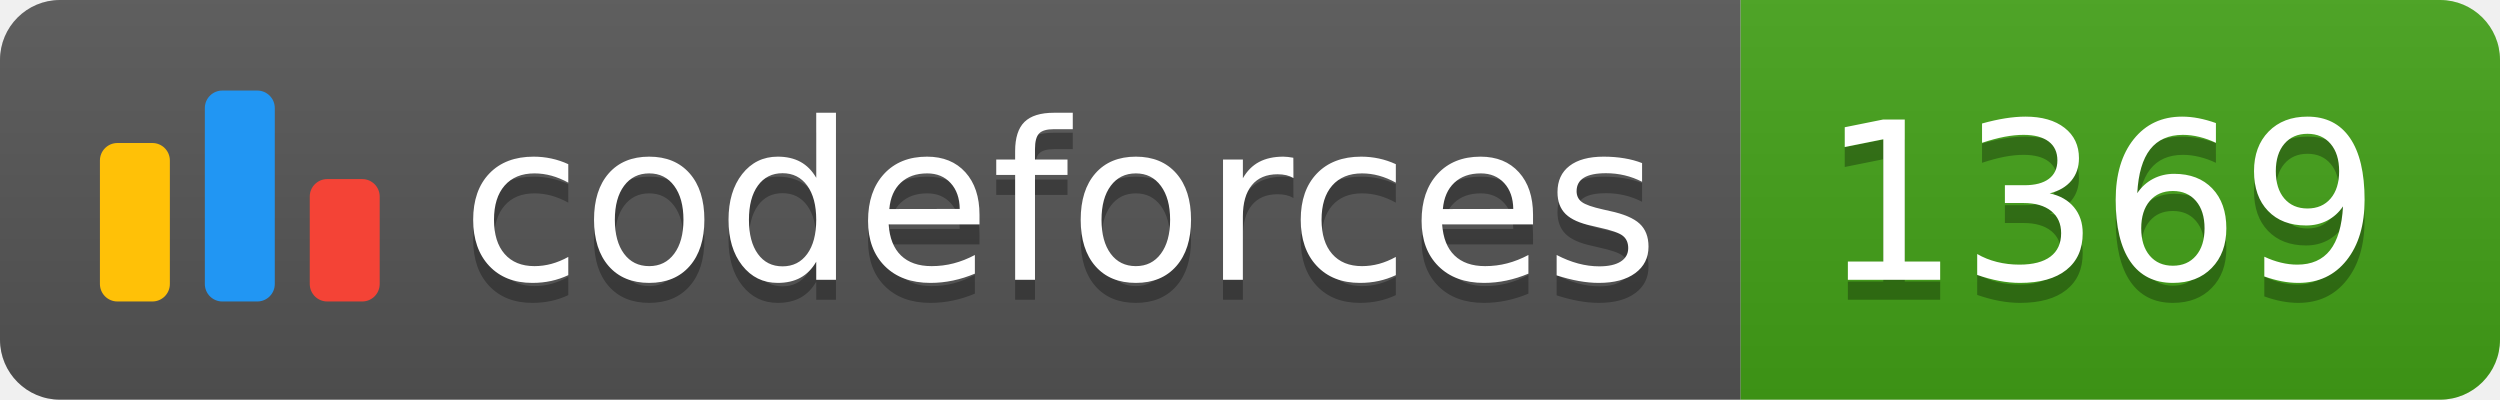
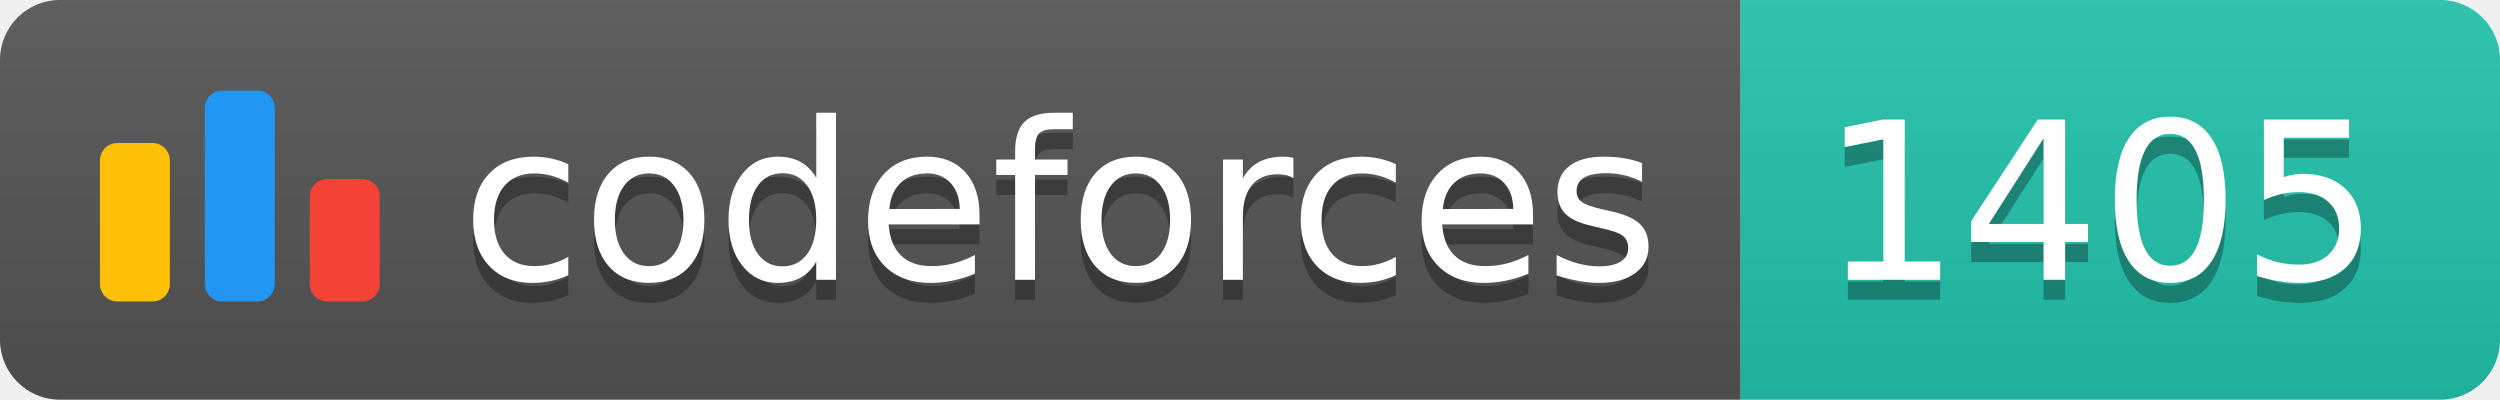
<svg xmlns="http://www.w3.org/2000/svg" width="125.1" height="20">
  <linearGradient id="smooth" x2="0" y2="100%">
    <stop offset="0" stop-color="#bbb" stop-opacity=".1" />
    <stop offset="1" stop-opacity=".1" />
  </linearGradient>
  <clipPath id="round">
    <rect width="125.1" height="20" rx="3" fill="#fff" />
  </clipPath>
  <g clip-path="url(#round)">
    <rect width="87.1" height="20" fill="#555" />
-     <rect x="87.1" width="38.0" height="20" fill="#43A217" />
+     <rect x="87.1" width="38.0" height="20" fill="#22C4AE" />
    <rect width="125.1" height="20" fill="url(#smooth)" />
  </g>
  <g fill="#fff" text-anchor="middle" font-family="DejaVu Sans,Verdana,Geneva,sans-serif" font-size="110">
    <svg x="5" y="3" class="logo" width="14" height="14" viewBox="0 0 32 25" fill="none">
      <rect y="6" width="8" height="18.125" rx="2" fill="#FFC107" />
      <rect x="24" y="10.125" width="8" height="14" rx="2" fill="#F44336" />
      <rect x="12" width="8" height="24.125" rx="2" fill="#2196F3" />
    </svg>
    <text x="530.5" y="150" fill="#010101" fill-opacity=".3" transform="scale(0.1)" textLength="601.0" lengthAdjust="spacing">codeforces
        </text>
    <text x="530.5" y="140" transform="scale(0.1)" textLength="601.0" lengthAdjust="spacing">codeforces</text>
-     <text x="1051.0" y="150" fill="#010101" fill-opacity=".3" transform="scale(0.1)" textLength="280.0" lengthAdjust="spacing">1369
+     <text x="1051.0" y="150" fill="#010101" fill-opacity=".3" transform="scale(0.1)" textLength="280.0" lengthAdjust="spacing">1405
        </text>
-     <text x="1051.0" y="140" transform="scale(0.1)" textLength="280.0" lengthAdjust="spacing">1369</text>
+     <text x="1051.0" y="140" transform="scale(0.1)" textLength="280.0" lengthAdjust="spacing">1405</text>
  </g>
</svg>
